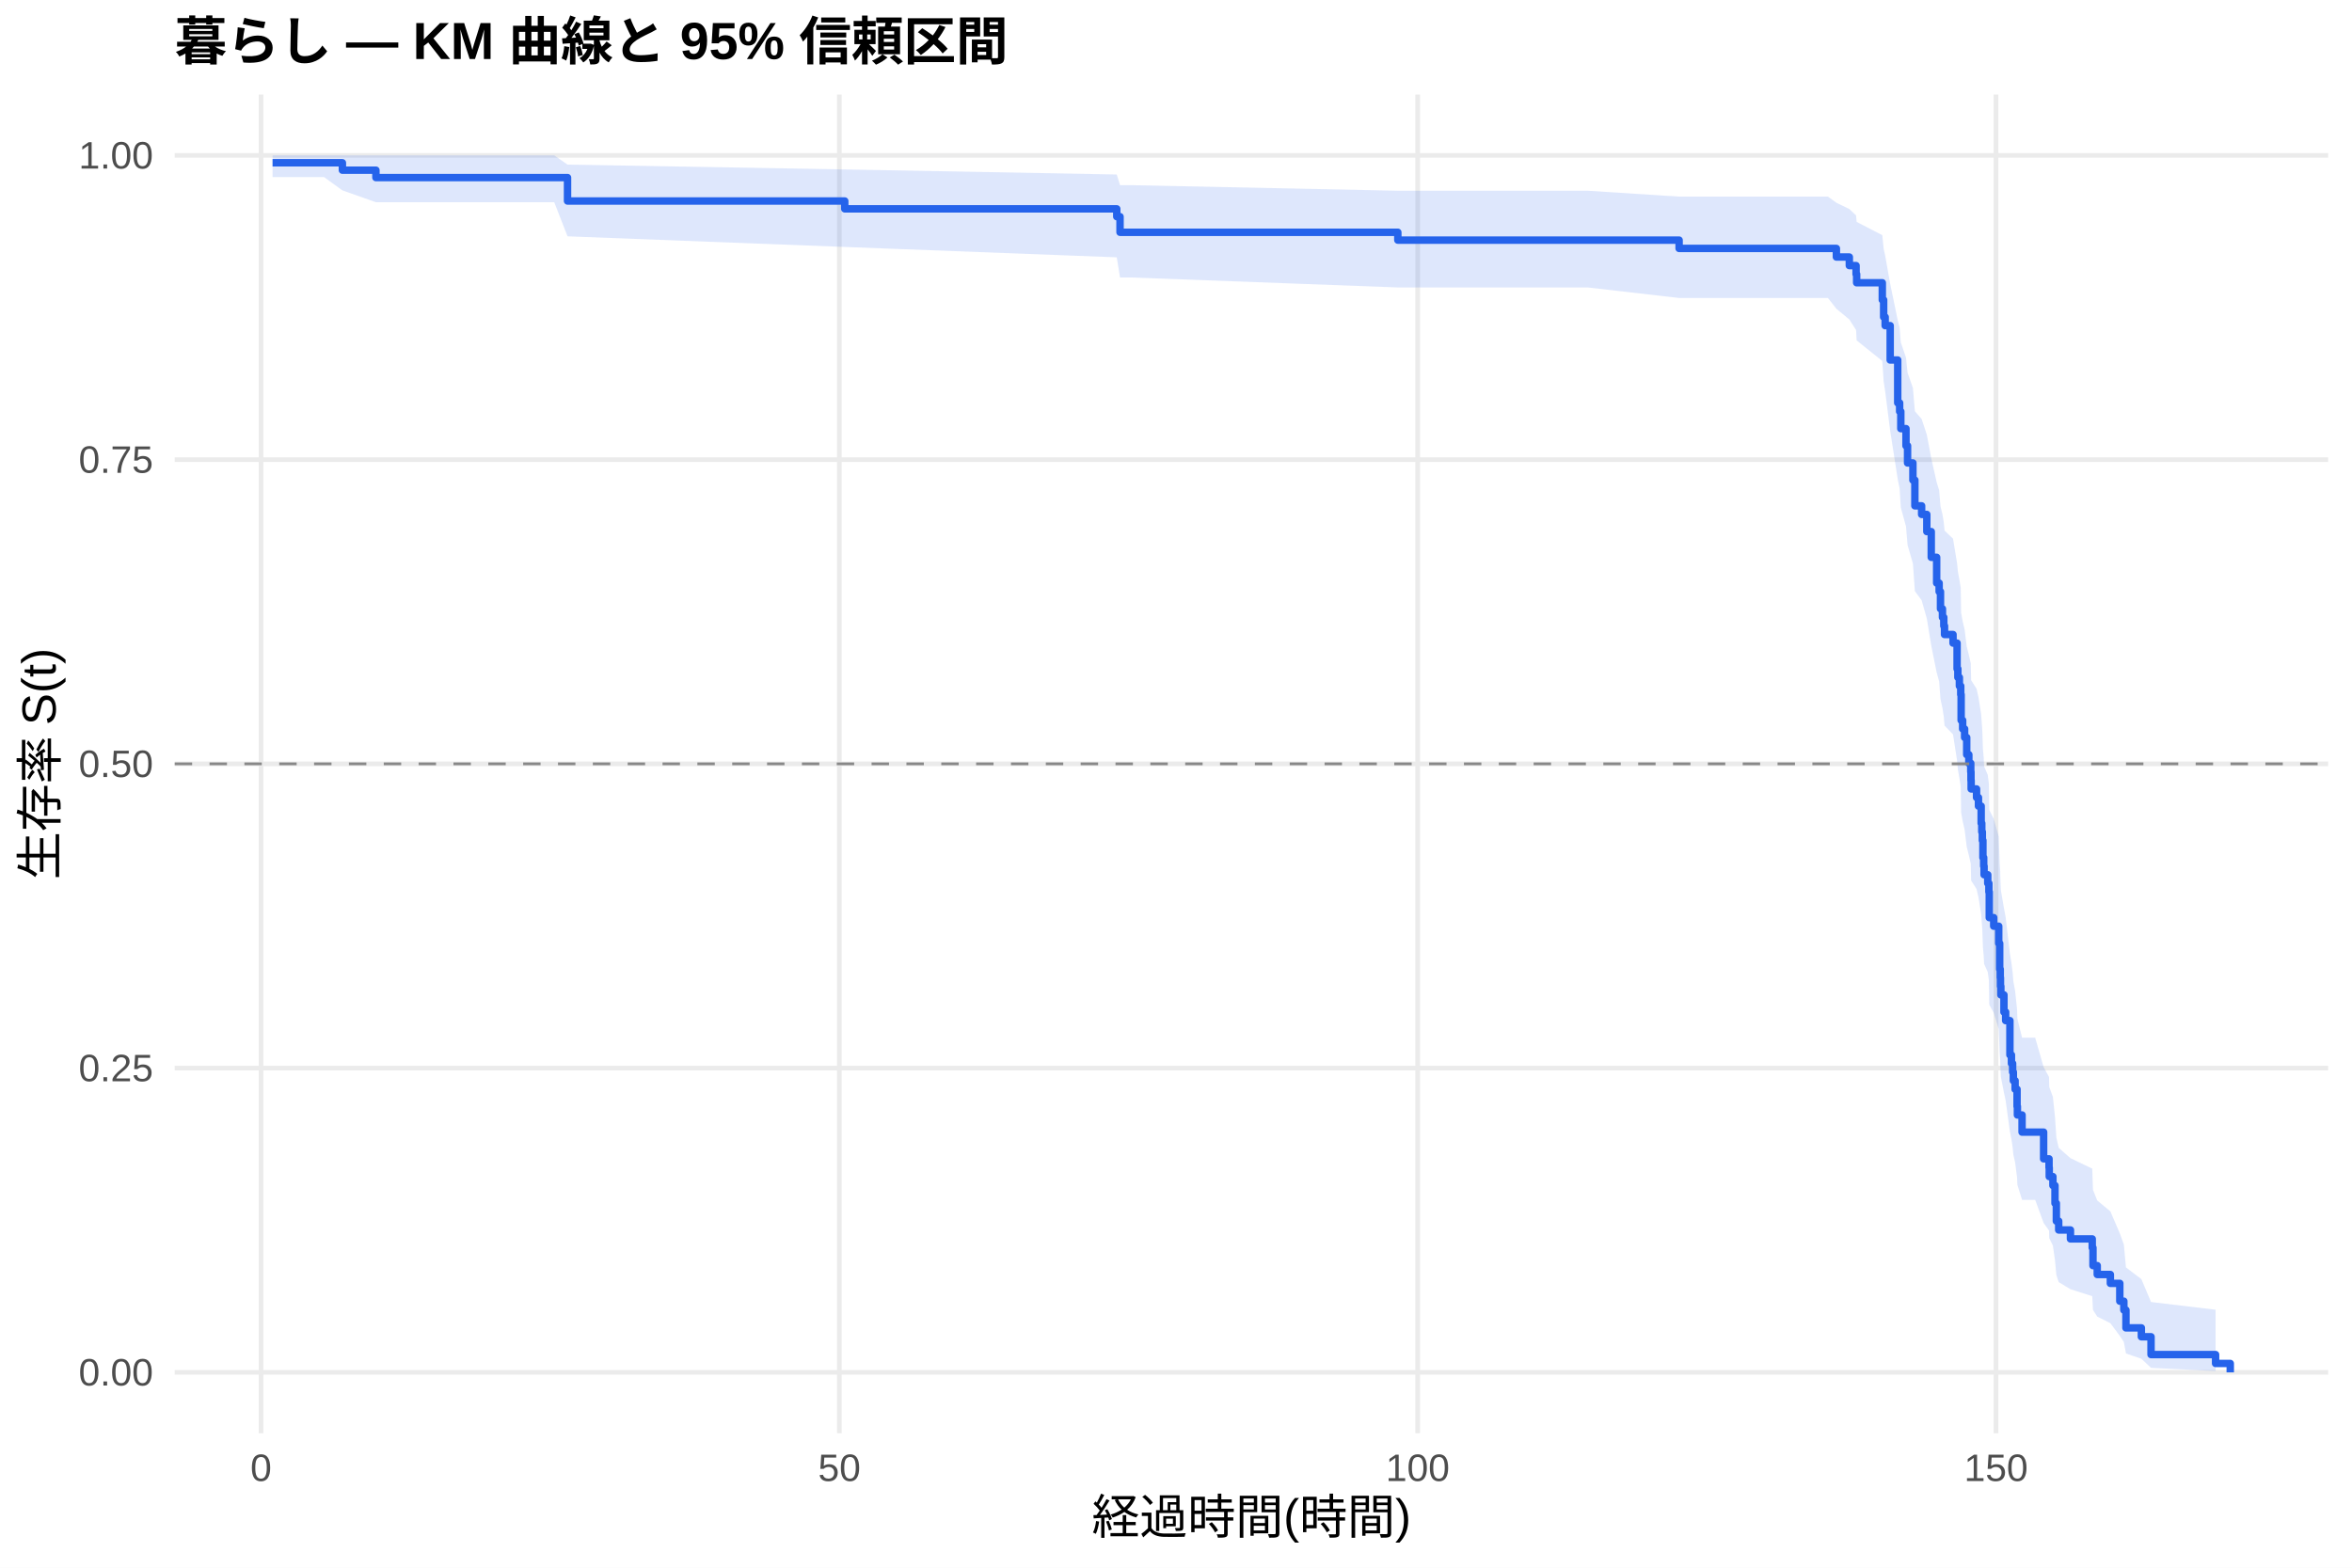
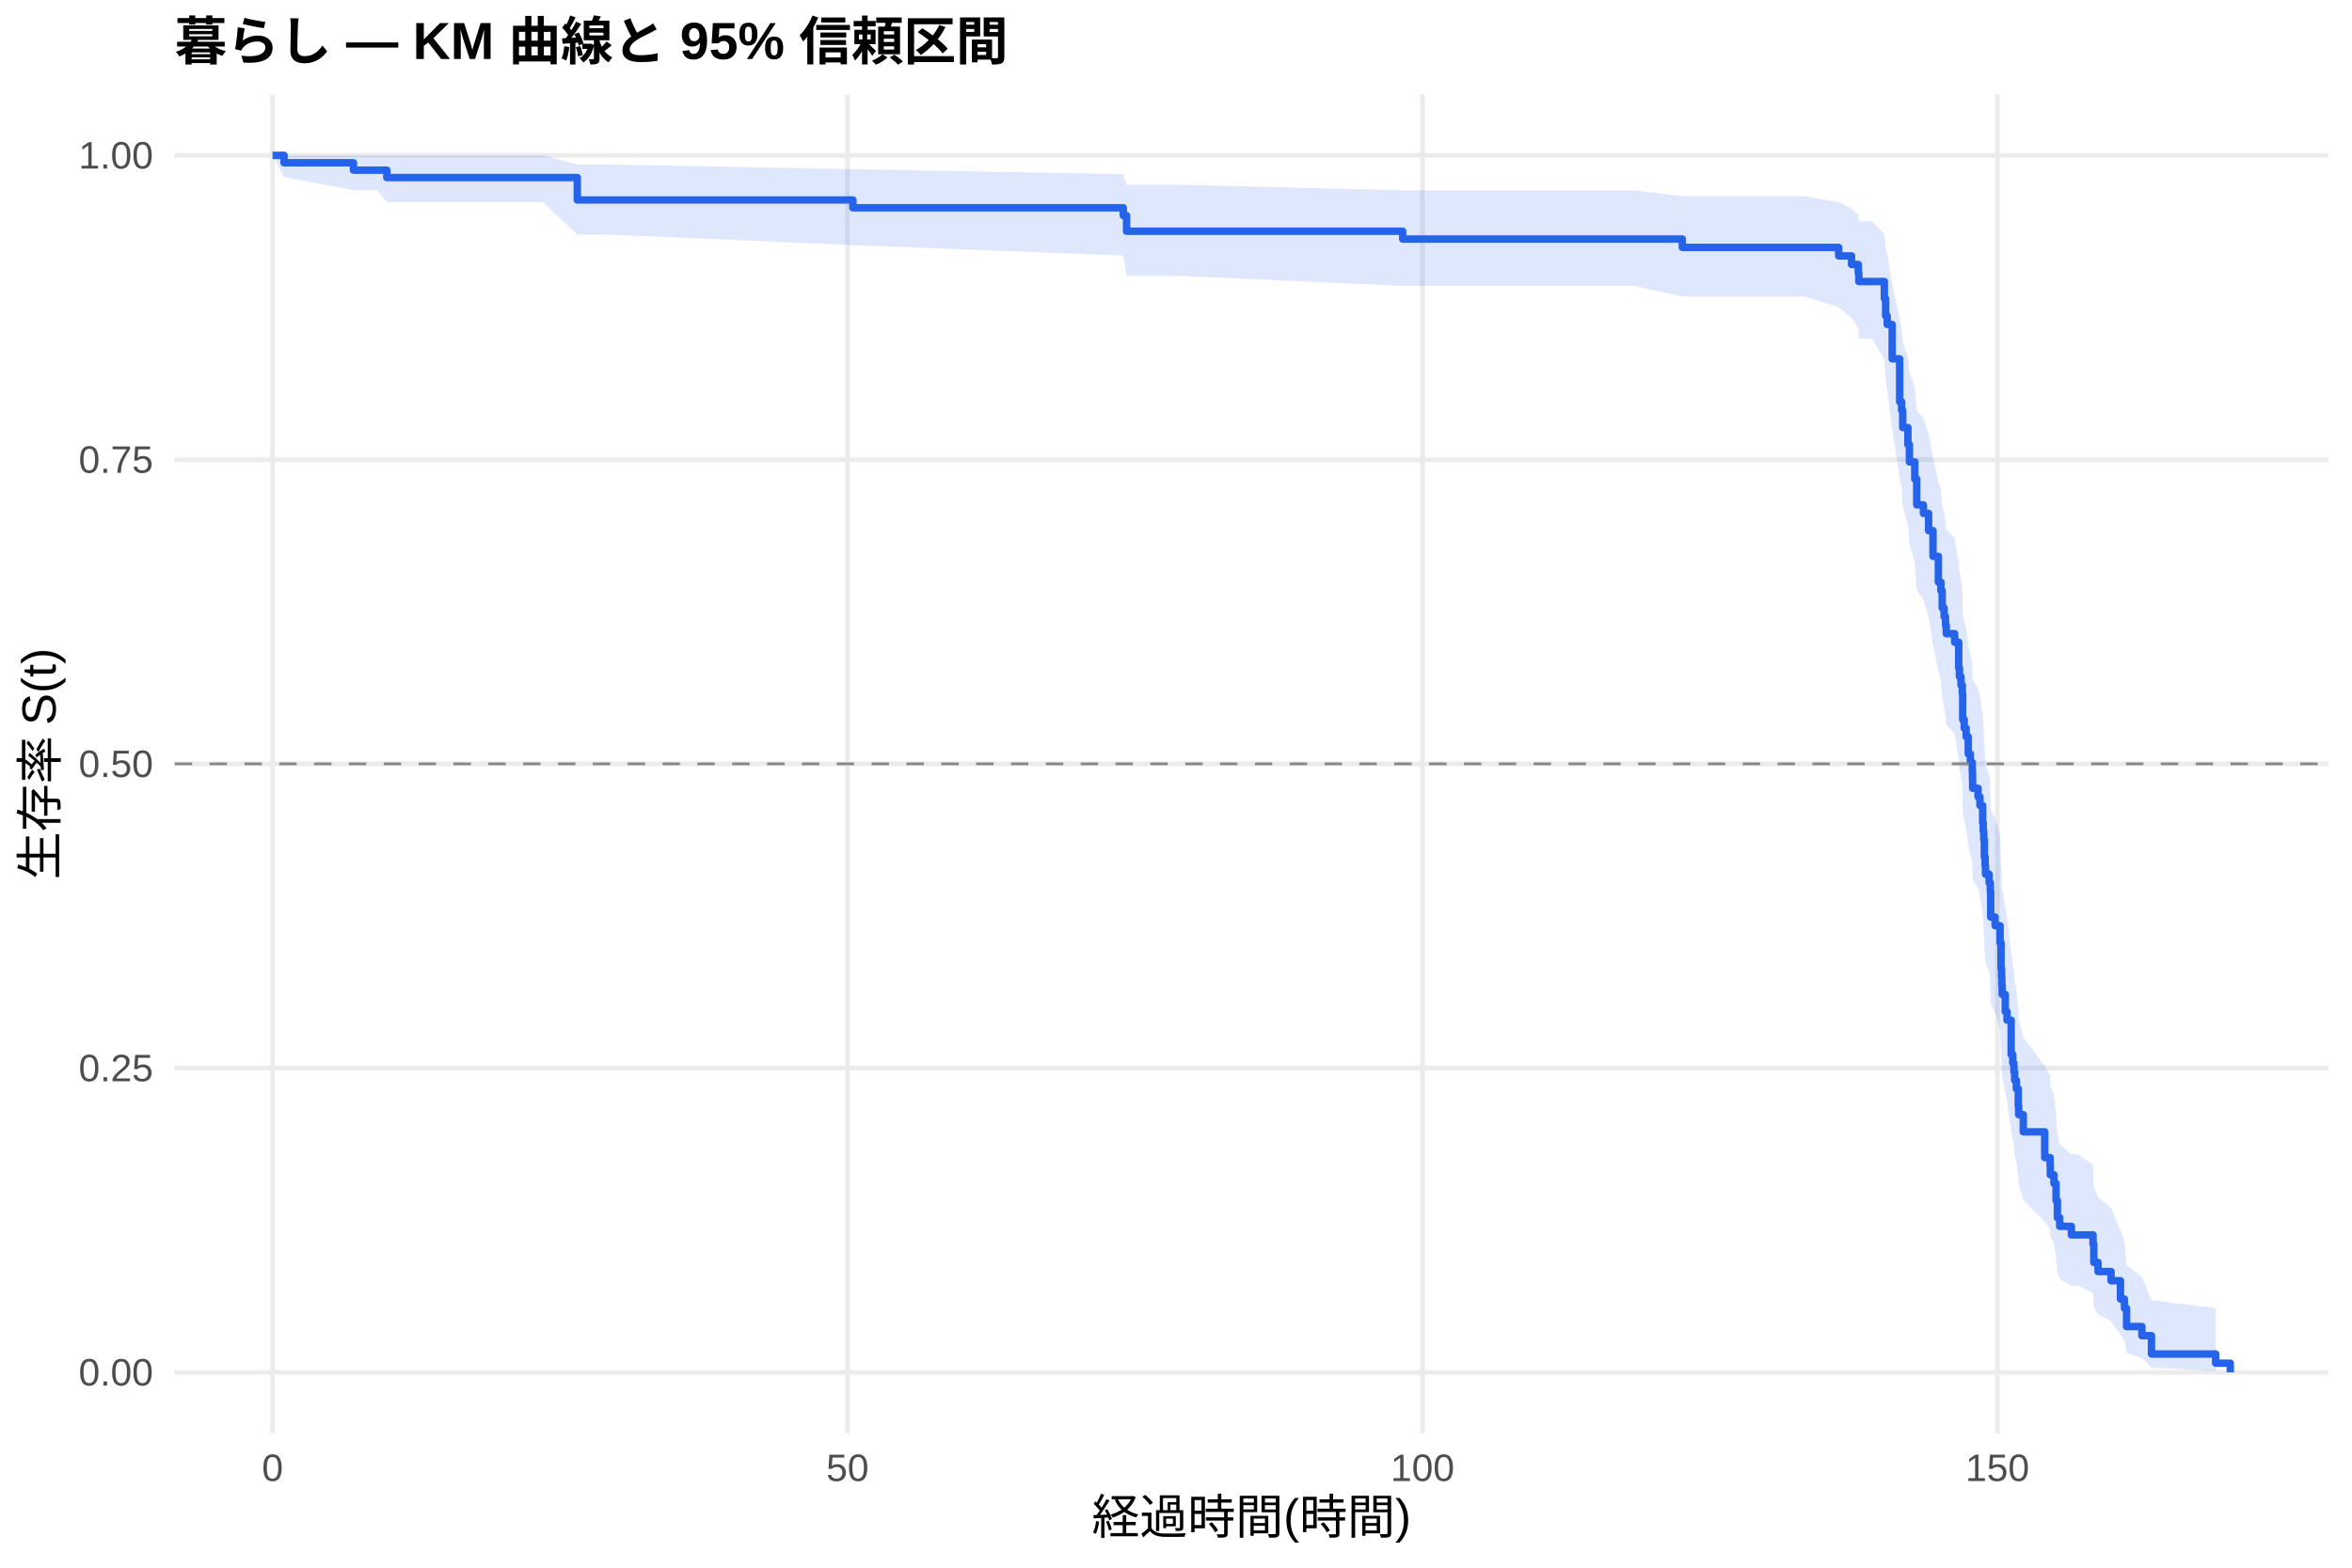
<svg xmlns="http://www.w3.org/2000/svg" width="540.00pt" height="360.00pt" viewBox="0 0 540.00 360.00">
  <g class="svglite">
    <defs>
      <style type="text/css">
    .svglite line, .svglite polyline, .svglite polygon, .svglite path, .svglite rect, .svglite circle {
      fill: none;
      stroke: #000000;
      stroke-linecap: round;
      stroke-linejoin: round;
      stroke-miterlimit: 10.00;
    }
    .svglite text {
      white-space: pre;
    }
    .svglite g.glyphgroup path {
      fill: inherit;
      stroke: none;
    }
  </style>
    </defs>
    <rect width="100%" height="100%" style="stroke: none; fill: #FFFFFF;" />
    <defs>
      <clipPath id="cpMC4wMHw1NDAuMDB8MC4wMHwzNjAuMDA=">
        <rect x="0.00" y="0.00" width="540.00" height="360.00" />
      </clipPath>
    </defs>
    <g clip-path="url(#cpMC4wMHw1NDAuMDB8MC4wMHwzNjAuMDA=)">
      <rect x="0" y="0.00" width="540.00" height="360.00" style="stroke-width: 1.07; stroke: none; fill: #FFFFFF;" />
    </g>
    <defs>
      <clipPath id="cpNDAuMTF8NTM0LjUyfDIxLjcxfDMyOS4xMg==">
        <rect x="40.11" y="21.71" width="494.41" height="307.41" />
      </clipPath>
    </defs>
    <g clip-path="url(#cpNDAuMTF8NTM0LjUyfDIxLjcxfDMyOS4xMg==)">
      <polyline points="40.11,315.14 534.52,315.14 " style="stroke-width: 1.07; stroke: #EBEBEB; stroke-linecap: butt;" />
      <polyline points="40.11,245.28 534.52,245.28 " style="stroke-width: 1.07; stroke: #EBEBEB; stroke-linecap: butt;" />
      <polyline points="40.11,175.41 534.52,175.41 " style="stroke-width: 1.07; stroke: #EBEBEB; stroke-linecap: butt;" />
      <polyline points="40.11,105.55 534.52,105.55 " style="stroke-width: 1.07; stroke: #EBEBEB; stroke-linecap: butt;" />
      <polyline points="40.11,35.68 534.52,35.68 " style="stroke-width: 1.07; stroke: #EBEBEB; stroke-linecap: butt;" />
-       <polyline points="59.93,329.12 59.93,21.71 " style="stroke-width: 1.07; stroke: #EBEBEB; stroke-linecap: butt;" />
-       <polyline points="192.71,329.12 192.71,21.71 " style="stroke-width: 1.07; stroke: #EBEBEB; stroke-linecap: butt;" />
-       <polyline points="325.49,329.12 325.49,21.71 " style="stroke-width: 1.07; stroke: #EBEBEB; stroke-linecap: butt;" />
-       <polyline points="458.27,329.12 458.27,21.71 " style="stroke-width: 1.07; stroke: #EBEBEB; stroke-linecap: butt;" />
-       <polygon points="62.58,35.68 74.40,35.68 78.61,35.68 86.31,35.68 112.69,35.68 127.25,35.68 130.30,37.80 193.95,38.91 256.40,40.07 257.15,42.52 259.67,42.52 320.93,43.80 326.95,43.80 340.89,43.80 356.43,43.80 364.53,43.80 385.51,45.15 387.99,45.15 403.92,45.15 419.68,45.15 421.62,46.56 424.59,48.00 426.14,49.47 426.27,50.96 432.16,54.00 432.47,57.12 432.82,58.70 433.97,65.17 435.70,73.52 436.14,75.22 436.41,78.64 437.60,82.10 437.96,85.59 439.19,89.10 439.64,94.43 441.19,96.22 442.38,99.81 443.40,105.24 444.64,110.73 445.21,112.57 445.52,116.26 445.97,118.11 446.28,119.97 446.45,121.84 448.40,123.71 449.33,129.34 449.51,131.23 449.86,133.13 450.17,135.02 450.26,140.75 450.61,142.66 451.06,144.58 451.54,148.44 452.03,150.38 452.47,152.31 452.52,154.26 452.56,156.21 453.80,158.16 454.24,160.12 454.86,164.05 455.00,166.02 455.13,168.00 455.26,171.96 455.44,173.95 455.53,175.95 456.37,177.95 456.63,179.95 456.72,185.99 457.74,188.02 458.89,192.08 459.11,198.21 459.24,200.27 459.29,202.33 459.38,204.39 460.09,208.54 460.48,210.62 461.46,219.02 461.81,221.13 462.08,223.25 462.25,225.38 462.65,227.51 463.10,231.80 463.18,233.96 464.25,238.29 467.26,238.29 469.20,245.05 470.44,247.32 470.49,249.60 471.33,251.90 471.81,256.53 472.12,261.21 472.66,263.58 475.36,265.96 480.36,268.36 480.53,273.22 481.51,275.68 484.52,278.17 486.69,283.23 487.62,285.80 488.10,291.05 491.64,293.73 493.86,298.99 508.68,300.76 508.68,314.85 493.86,314.11 491.64,312.02 488.10,310.81 487.62,308.17 486.69,306.77 484.52,303.85 481.51,302.34 480.53,300.80 480.36,297.65 475.36,296.05 472.66,294.42 472.12,292.77 471.81,289.43 471.33,286.04 470.49,284.32 470.44,282.58 469.20,280.84 467.26,275.54 464.25,275.54 463.18,272.11 463.10,270.39 462.65,266.91 462.25,265.16 462.08,263.40 461.81,261.64 461.46,259.86 460.48,252.72 460.09,250.91 459.38,247.29 459.29,245.47 459.24,243.65 459.11,241.82 458.89,236.29 457.74,232.58 456.72,230.72 456.63,225.11 456.37,223.22 455.53,221.34 455.44,219.45 455.26,217.55 455.13,213.74 455.00,211.83 454.86,209.92 454.24,206.08 453.80,204.15 452.56,202.22 452.52,200.28 452.47,198.34 452.03,196.39 451.54,194.44 451.06,190.52 450.61,188.56 450.26,186.59 450.17,180.65 449.86,178.66 449.51,176.67 449.33,174.67 448.40,168.65 446.45,166.63 446.28,164.61 445.97,162.59 445.52,160.55 445.21,156.47 444.64,154.43 443.40,148.25 442.38,142.03 441.19,137.85 439.64,135.75 439.19,129.41 437.96,125.16 437.60,120.87 436.41,116.55 436.14,112.20 435.70,110.02 433.97,98.93 432.82,89.86 432.47,87.56 432.16,82.90 426.27,78.17 426.14,75.78 424.59,73.36 421.62,70.91 419.68,68.43 403.92,68.43 387.99,68.43 385.51,68.43 364.53,66.01 356.43,66.01 340.89,66.01 326.95,66.01 320.93,66.01 259.67,63.72 257.15,63.72 256.40,59.09 193.95,56.71 130.30,54.27 127.25,46.44 112.69,46.44 86.31,46.44 78.61,43.72 74.40,40.67 62.58,40.67 " style="stroke-width: 0.00; stroke: none; stroke-linecap: butt; fill: #2563EB; fill-opacity: 0.15;" />
-       <polyline points="62.58,35.68 74.40,35.68 78.61,35.68 86.31,35.68 112.69,35.68 127.25,35.68 130.30,37.80 193.95,38.91 256.40,40.07 257.15,42.52 259.67,42.52 320.93,43.80 326.95,43.80 340.89,43.80 356.43,43.80 364.53,43.80 385.51,45.15 387.99,45.15 403.92,45.15 419.68,45.15 421.62,46.56 424.59,48.00 426.14,49.47 426.27,50.96 432.16,54.00 432.47,57.12 432.82,58.70 433.97,65.17 435.70,73.52 436.14,75.22 436.41,78.64 437.60,82.10 437.96,85.59 439.19,89.10 439.64,94.43 441.19,96.22 442.38,99.81 443.40,105.24 444.64,110.73 445.21,112.57 445.52,116.26 445.97,118.11 446.28,119.97 446.45,121.84 448.40,123.71 449.33,129.34 449.51,131.23 449.86,133.13 450.17,135.02 450.26,140.75 450.61,142.66 451.06,144.58 451.54,148.44 452.03,150.38 452.47,152.31 452.52,154.26 452.56,156.21 453.80,158.16 454.24,160.12 454.86,164.05 455.00,166.02 455.13,168.00 455.26,171.96 455.44,173.95 455.53,175.95 456.37,177.95 456.63,179.95 456.72,185.99 457.74,188.02 458.89,192.08 459.11,198.21 459.24,200.27 459.29,202.33 459.38,204.39 460.09,208.54 460.48,210.62 461.46,219.02 461.81,221.13 462.08,223.25 462.25,225.38 462.65,227.51 463.10,231.80 463.18,233.96 464.25,238.29 467.26,238.29 469.20,245.05 470.44,247.32 470.49,249.60 471.33,251.90 471.81,256.53 472.12,261.21 472.66,263.58 475.36,265.96 480.36,268.36 480.53,273.22 481.51,275.68 484.52,278.17 486.69,283.23 487.62,285.80 488.10,291.05 491.64,293.73 493.86,298.99 508.68,300.76 " style="stroke-width: 1.07; stroke: none; stroke-linecap: butt;" />
-       <polyline points="508.68,314.85 493.86,314.11 491.64,312.02 488.10,310.81 487.62,308.17 486.69,306.77 484.52,303.85 481.51,302.34 480.53,300.80 480.36,297.65 475.36,296.05 472.66,294.42 472.12,292.77 471.81,289.43 471.33,286.04 470.49,284.32 470.44,282.58 469.20,280.84 467.26,275.54 464.25,275.54 463.18,272.11 463.10,270.39 462.65,266.91 462.25,265.16 462.08,263.40 461.81,261.64 461.46,259.86 460.48,252.72 460.09,250.91 459.38,247.29 459.29,245.47 459.24,243.65 459.11,241.82 458.89,236.29 457.74,232.58 456.72,230.72 456.63,225.11 456.37,223.22 455.53,221.34 455.44,219.45 455.26,217.55 455.13,213.74 455.00,211.83 454.86,209.92 454.24,206.08 453.80,204.15 452.56,202.22 452.52,200.28 452.47,198.34 452.03,196.39 451.54,194.44 451.06,190.52 450.61,188.56 450.26,186.59 450.17,180.65 449.86,178.66 449.51,176.67 449.33,174.67 448.40,168.65 446.45,166.63 446.28,164.61 445.97,162.59 445.52,160.55 445.21,156.47 444.64,154.43 443.40,148.25 442.38,142.03 441.19,137.85 439.64,135.75 439.19,129.41 437.96,125.16 437.60,120.87 436.41,116.55 436.14,112.20 435.70,110.02 433.97,98.93 432.82,89.86 432.47,87.56 432.16,82.90 426.27,78.17 426.14,75.78 424.59,73.36 421.62,70.91 419.68,68.43 403.92,68.43 387.99,68.43 385.51,68.43 364.53,66.01 356.43,66.01 340.89,66.01 326.95,66.01 320.93,66.01 259.67,63.72 257.15,63.72 256.40,59.09 193.95,56.71 130.30,54.27 127.25,46.44 112.69,46.44 86.31,46.44 78.61,43.72 74.40,40.67 62.58,40.67 " style="stroke-width: 1.07; stroke: none; stroke-linecap: butt;" />
-       <polyline points="62.58,37.38 74.40,37.38 74.40,37.38 78.61,37.38 78.61,39.08 86.31,39.08 86.31,40.78 112.69,40.78 112.69,40.78 127.25,40.78 127.25,40.78 130.30,40.78 130.30,46.16 193.95,46.16 193.95,47.96 256.40,47.96 256.40,49.75 257.15,49.75 257.15,53.34 259.67,53.34 259.67,53.34 320.93,53.34 320.93,55.14 326.95,55.14 326.95,55.14 340.89,55.14 340.89,55.14 356.43,55.14 356.43,55.14 364.53,55.14 364.53,55.14 385.51,55.14 385.51,57.05 387.99,57.05 387.99,57.05 403.92,57.05 403.92,57.05 419.68,57.05 419.68,57.05 421.62,57.05 421.62,59.02 424.59,59.02 424.59,60.99 426.14,60.99 426.14,62.96 426.27,62.96 426.27,64.93 432.16,64.93 432.16,68.87 432.47,68.87 432.47,72.81 432.82,72.81 432.82,74.78 433.97,74.78 433.97,82.67 435.70,82.67 435.70,92.52 436.14,92.52 436.14,94.49 436.41,94.49 436.41,98.43 437.60,98.43 437.60,102.37 437.96,102.37 437.96,106.31 439.19,106.31 439.19,110.25 439.64,110.25 439.64,116.16 441.19,116.16 441.19,118.13 442.38,118.13 442.38,122.07 443.40,122.07 443.40,127.98 444.64,127.98 444.64,133.89 445.21,133.89 445.21,135.86 445.52,135.86 445.52,139.80 445.97,139.80 445.97,141.77 446.28,141.77 446.28,143.74 446.45,143.74 446.45,145.71 448.40,145.71 448.40,147.68 449.33,147.68 449.33,153.59 449.51,153.59 449.51,155.56 449.86,155.56 449.86,157.53 450.17,157.53 450.17,159.50 450.26,159.50 450.26,165.41 450.61,165.41 450.61,167.38 451.06,167.38 451.06,169.35 451.54,169.35 451.54,173.29 452.03,173.29 452.03,175.26 452.47,175.26 452.47,177.23 452.52,177.23 452.52,179.20 452.56,179.20 452.56,181.17 453.80,181.17 453.80,183.14 454.24,183.14 454.24,185.11 454.86,185.11 454.86,189.05 455.00,189.05 455.00,191.02 455.13,191.02 455.13,192.99 455.26,192.99 455.26,196.93 455.44,196.93 455.44,198.90 455.53,198.90 455.53,200.87 456.37,200.87 456.37,202.84 456.63,202.84 456.63,204.81 456.72,204.81 456.72,210.72 457.74,210.72 457.74,212.69 458.89,212.69 458.89,216.64 459.11,216.64 459.11,222.55 459.24,222.55 459.24,224.52 459.29,224.52 459.29,226.49 459.38,226.49 459.38,228.46 460.09,228.46 460.09,232.40 460.48,232.40 460.48,234.37 461.46,234.37 461.46,242.25 461.81,242.25 461.81,244.22 462.08,244.22 462.08,246.19 462.25,246.19 462.25,248.16 462.65,248.16 462.65,250.13 463.10,250.13 463.10,254.07 463.18,254.07 463.18,256.04 464.25,256.04 464.25,259.98 467.26,259.98 467.26,259.98 469.20,259.98 469.20,266.11 470.44,266.11 470.44,268.15 470.49,268.15 470.49,270.19 471.33,270.19 471.33,272.24 471.81,272.24 471.81,276.32 472.12,276.32 472.12,280.41 472.66,280.41 472.66,282.45 475.36,282.45 475.36,284.50 480.36,284.50 480.36,286.54 480.53,286.54 480.53,290.63 481.51,290.63 481.51,292.67 484.52,292.67 484.52,294.71 486.69,294.71 486.69,298.80 487.62,298.80 487.62,300.84 488.10,300.84 488.10,304.93 491.64,304.93 491.64,306.97 493.86,306.97 493.86,311.06 508.68,311.06 508.68,313.10 512.05,313.10 512.05,315.14 " style="stroke-width: 1.71; stroke: #2563EB; stroke-linecap: butt;" />
+       <polyline points="62.58,329.12 62.58,21.71 " style="stroke-width: 1.07; stroke: #EBEBEB; stroke-linecap: butt;" />
+       <polyline points="194.58,329.12 194.58,21.71 " style="stroke-width: 1.07; stroke: #EBEBEB; stroke-linecap: butt;" />
+       <polyline points="326.59,329.12 326.59,21.71 " style="stroke-width: 1.07; stroke: #EBEBEB; stroke-linecap: butt;" />
+       <polyline points="458.59,329.12 458.59,21.71 " style="stroke-width: 1.07; stroke: #EBEBEB; stroke-linecap: butt;" />
+       <polygon points="62.58,35.68 65.22,35.68 81.15,35.68 86.56,35.68 88.81,35.68 124.62,35.68 132.54,37.76 139.10,37.76 195.82,38.85 257.90,40.00 258.65,42.43 270.75,42.43 322.05,43.70 337.63,43.70 351.49,43.70 366.93,43.70 374.99,43.70 386.25,45.04 398.31,45.04 414.15,45.04 422.15,46.44 425.10,47.86 426.64,49.32 426.77,50.80 429.81,50.80 432.63,53.83 432.93,56.94 433.29,58.52 434.43,64.99 436.15,73.33 436.59,75.03 436.85,78.45 438.04,81.91 438.39,85.40 439.62,88.91 440.06,94.24 441.60,96.02 442.79,99.62 443.80,105.05 445.03,110.54 445.61,112.38 445.91,116.08 446.35,117.93 446.66,119.79 446.84,121.66 448.77,123.53 449.70,129.17 449.87,131.06 450.23,132.95 450.53,134.85 450.62,140.58 450.97,142.50 451.41,144.42 451.90,148.28 452.38,150.22 452.82,152.16 452.87,154.10 452.91,156.05 454.14,158.01 454.58,159.97 455.20,163.90 455.33,165.87 455.46,167.85 455.59,171.82 455.77,173.81 455.86,175.81 456.69,177.81 456.96,179.81 457.05,185.86 458.06,187.89 459.20,191.95 459.42,198.09 459.55,200.15 459.60,202.21 459.69,204.28 460.39,208.43 460.79,210.52 461.75,218.92 462.11,221.03 462.37,223.15 462.55,225.28 462.94,227.42 463.38,231.71 463.47,233.87 464.53,238.21 469.45,244.79 470.69,247.00 470.73,249.22 471.57,251.45 472.05,255.95 472.36,260.49 472.89,262.78 475.57,265.09 477.11,265.09 480.54,267.51 480.72,272.42 481.69,274.91 484.68,277.42 486.84,282.55 487.76,285.16 488.24,290.50 491.76,293.22 493.96,298.58 508.70,300.37 508.70,314.84 493.96,314.07 491.76,311.91 488.24,310.65 487.76,307.91 486.84,306.45 484.68,303.41 481.69,301.83 480.72,300.22 480.54,296.93 477.11,295.24 475.57,295.24 472.89,293.67 472.36,292.08 472.05,288.85 471.57,285.58 470.73,283.92 470.69,282.26 469.45,280.58 464.53,275.49 463.47,272.06 463.38,270.33 462.94,266.85 462.55,265.09 462.37,263.33 462.11,261.57 461.75,259.79 460.79,252.64 460.39,250.83 459.69,247.20 459.60,245.38 459.55,243.55 459.42,241.72 459.20,236.19 458.06,232.48 457.05,230.61 456.96,224.99 456.69,223.10 455.86,221.22 455.77,219.32 455.59,217.42 455.46,213.61 455.33,211.70 455.20,209.78 454.58,205.93 454.14,204.00 452.91,202.07 452.87,200.13 452.82,198.18 452.38,196.23 451.90,194.28 451.41,190.36 450.97,188.39 450.62,186.42 450.53,180.47 450.23,178.48 449.87,176.48 449.70,174.48 448.77,168.45 446.84,166.43 446.66,164.40 446.35,162.37 445.91,160.34 445.61,156.25 445.03,154.20 443.80,148.02 442.79,141.78 441.60,137.59 440.06,135.49 439.62,129.14 438.39,124.88 438.04,120.58 436.85,116.26 436.59,111.90 436.15,109.71 434.43,98.59 433.29,89.50 432.93,87.19 432.63,82.52 429.81,77.77 426.77,77.77 426.64,75.39 425.10,72.98 422.15,70.54 414.15,68.08 398.31,68.08 386.25,68.08 374.99,65.65 366.93,65.65 351.49,65.65 337.63,65.65 322.05,65.65 270.75,63.35 258.65,63.35 257.90,58.69 195.82,56.29 139.10,53.84 132.54,53.84 124.62,46.42 88.81,46.42 86.56,43.70 81.15,43.70 65.22,40.67 62.58,35.68 " style="stroke-width: 0.00; stroke: none; stroke-linecap: butt; fill: #2563EB; fill-opacity: 0.15;" />
+       <polyline points="62.58,35.68 65.22,35.68 81.15,35.68 86.56,35.68 88.81,35.68 124.62,35.68 132.54,37.76 139.10,37.76 195.82,38.85 257.90,40.00 258.65,42.43 270.75,42.43 322.05,43.70 337.63,43.70 351.49,43.70 366.93,43.70 374.99,43.70 386.25,45.04 398.31,45.04 414.15,45.04 422.15,46.44 425.10,47.86 426.64,49.32 426.77,50.80 429.81,50.80 432.63,53.83 432.93,56.94 433.29,58.52 434.43,64.99 436.15,73.33 436.59,75.03 436.85,78.45 438.04,81.91 438.39,85.40 439.62,88.91 440.06,94.24 441.60,96.02 442.79,99.62 443.80,105.05 445.03,110.54 445.61,112.38 445.91,116.08 446.35,117.93 446.66,119.79 446.84,121.66 448.77,123.53 449.70,129.17 449.87,131.06 450.23,132.95 450.53,134.85 450.62,140.58 450.97,142.50 451.41,144.42 451.90,148.28 452.38,150.22 452.82,152.16 452.87,154.10 452.91,156.05 454.14,158.01 454.58,159.97 455.20,163.90 455.33,165.87 455.46,167.85 455.59,171.82 455.77,173.81 455.86,175.81 456.69,177.81 456.96,179.81 457.05,185.86 458.06,187.89 459.20,191.95 459.42,198.09 459.55,200.15 459.60,202.21 459.69,204.28 460.39,208.43 460.79,210.52 461.75,218.92 462.11,221.03 462.37,223.15 462.55,225.28 462.94,227.42 463.38,231.71 463.47,233.87 464.53,238.21 469.45,244.79 470.69,247.00 470.73,249.22 471.57,251.45 472.05,255.95 472.36,260.49 472.89,262.78 475.57,265.09 477.11,265.09 480.54,267.51 480.72,272.42 481.69,274.91 484.68,277.42 486.84,282.55 487.76,285.16 488.24,290.50 491.76,293.22 493.96,298.58 508.70,300.37 " style="stroke-width: 1.07; stroke: none; stroke-linecap: butt;" />
+       <polyline points="508.70,314.84 493.96,314.07 491.76,311.91 488.24,310.65 487.76,307.91 486.84,306.45 484.68,303.41 481.69,301.83 480.72,300.22 480.54,296.93 477.11,295.24 475.57,295.24 472.89,293.67 472.36,292.08 472.05,288.85 471.57,285.58 470.73,283.92 470.69,282.26 469.45,280.58 464.53,275.49 463.47,272.06 463.38,270.33 462.94,266.85 462.55,265.09 462.37,263.33 462.11,261.57 461.75,259.79 460.79,252.64 460.39,250.83 459.69,247.20 459.60,245.38 459.55,243.55 459.42,241.72 459.20,236.19 458.06,232.48 457.05,230.61 456.96,224.99 456.69,223.10 455.86,221.22 455.77,219.32 455.59,217.42 455.46,213.61 455.33,211.70 455.20,209.78 454.58,205.93 454.14,204.00 452.91,202.07 452.87,200.13 452.82,198.18 452.38,196.23 451.90,194.28 451.41,190.36 450.97,188.39 450.62,186.42 450.53,180.47 450.23,178.48 449.87,176.48 449.70,174.48 448.77,168.45 446.84,166.43 446.66,164.40 446.35,162.37 445.91,160.34 445.61,156.25 445.03,154.20 443.80,148.02 442.79,141.78 441.60,137.59 440.06,135.49 439.62,129.14 438.39,124.88 438.04,120.58 436.85,116.26 436.59,111.90 436.15,109.71 434.43,98.59 433.29,89.50 432.93,87.19 432.63,82.52 429.81,77.77 426.77,77.77 426.64,75.39 425.10,72.98 422.15,70.54 414.15,68.08 398.31,68.08 386.25,68.08 374.99,65.65 366.93,65.65 351.49,65.65 337.63,65.65 322.05,65.65 270.75,63.35 258.65,63.35 257.90,58.69 195.82,56.29 139.10,53.84 132.54,53.84 124.62,46.42 88.81,46.42 86.56,43.70 81.15,43.70 65.22,40.67 62.58,35.68 " style="stroke-width: 1.07; stroke: none; stroke-linecap: butt;" />
+       <polyline points="62.58,35.68 65.22,35.68 65.22,37.38 81.15,37.38 81.15,39.07 86.56,39.07 86.56,39.07 88.81,39.07 88.81,40.77 124.62,40.77 124.62,40.77 132.54,40.77 132.54,45.92 139.10,45.92 139.10,45.92 195.82,45.92 195.82,47.71 257.90,47.71 257.90,49.51 258.65,49.51 258.65,53.10 270.75,53.10 270.75,53.10 322.05,53.10 322.05,54.90 337.63,54.90 337.63,54.90 351.49,54.90 351.49,54.90 366.93,54.90 366.93,54.90 374.99,54.90 374.99,54.90 386.25,54.90 386.25,56.82 398.31,56.82 398.31,56.82 414.15,56.82 414.15,56.82 422.15,56.82 422.15,58.77 425.10,58.77 425.10,60.73 426.64,60.73 426.64,62.69 426.77,62.69 426.77,64.65 429.81,64.65 429.81,64.65 432.63,64.65 432.63,68.59 432.93,68.59 432.93,72.54 433.29,72.54 433.29,74.51 434.43,74.51 434.43,82.40 436.15,82.40 436.15,92.26 436.59,92.26 436.59,94.23 436.85,94.23 436.85,98.18 438.04,98.18 438.04,102.12 438.39,102.12 438.39,106.07 439.62,106.07 439.62,110.01 440.06,110.01 440.06,115.93 441.60,115.93 441.60,117.90 442.79,117.90 442.79,121.85 443.80,121.85 443.80,127.76 445.03,127.76 445.03,133.68 445.61,133.68 445.61,135.65 445.91,135.65 445.91,139.60 446.35,139.60 446.35,141.57 446.66,141.57 446.66,143.54 446.84,143.54 446.84,145.51 448.77,145.51 448.77,147.49 449.70,147.49 449.70,153.40 449.87,153.40 449.87,155.38 450.23,155.38 450.23,157.35 450.53,157.35 450.53,159.32 450.62,159.32 450.62,165.24 450.97,165.24 450.97,167.21 451.41,167.21 451.41,169.18 451.90,169.18 451.90,173.13 452.38,173.13 452.38,175.10 452.82,175.10 452.82,177.07 452.87,177.07 452.87,179.05 452.91,179.05 452.91,181.02 454.14,181.02 454.14,182.99 454.58,182.99 454.58,184.96 455.20,184.96 455.20,188.91 455.33,188.91 455.33,190.88 455.46,190.88 455.46,192.85 455.59,192.85 455.59,196.80 455.77,196.80 455.77,198.77 455.86,198.77 455.86,200.74 456.69,200.74 456.69,202.71 456.96,202.71 456.96,204.69 457.05,204.69 457.05,210.60 458.06,210.60 458.06,212.58 459.20,212.58 459.20,216.52 459.42,216.52 459.42,222.44 459.55,222.44 459.55,224.41 459.60,224.41 459.60,226.38 459.69,226.38 459.69,228.36 460.39,228.36 460.39,232.30 460.79,232.30 460.79,234.27 461.75,234.27 461.75,242.16 462.11,242.16 462.11,244.14 462.37,244.14 462.37,246.11 462.55,246.11 462.55,248.08 462.94,248.08 462.94,250.05 463.38,250.05 463.38,254.00 463.47,254.00 463.47,255.97 464.53,255.97 464.53,259.91 469.45,259.91 469.45,265.83 470.69,265.83 470.69,267.80 470.73,267.80 470.73,269.78 471.57,269.78 471.57,271.75 472.05,271.75 472.05,275.69 472.36,275.69 472.36,279.64 472.89,279.64 472.89,281.61 475.57,281.61 475.57,283.58 477.11,283.58 477.11,283.58 480.54,283.58 480.54,285.69 480.72,285.69 480.72,289.90 481.69,289.90 481.69,292.00 484.68,292.00 484.68,294.10 486.84,294.10 486.84,298.31 487.76,298.31 487.76,300.42 488.24,300.42 488.24,304.62 491.76,304.62 491.76,306.73 493.96,306.73 493.96,310.93 508.70,310.93 508.70,313.04 512.05,313.04 512.05,315.14 " style="stroke-width: 1.71; stroke: #2563EB; stroke-linecap: butt;" />
      <line x1="40.11" y1="175.41" x2="534.52" y2="175.41" style="stroke-width: 0.64; stroke: #888888; stroke-dasharray: 4.00,4.00; stroke-linecap: butt;" />
    </g>
    <g clip-path="url(#cpMC4wMHw1NDAuMDB8MC4wMHwzNjAuMDA=)">
      <text x="35.18" y="318.17" text-anchor="end" style="font-size: 8.80px;fill: #4D4D4D; font-family: &quot;Liberation Sans&quot;;" textLength="17.11px" lengthAdjust="spacingAndGlyphs">0.00</text>
      <text x="35.18" y="248.30" text-anchor="end" style="font-size: 8.80px;fill: #4D4D4D; font-family: &quot;Liberation Sans&quot;;" textLength="17.11px" lengthAdjust="spacingAndGlyphs">0.25</text>
      <text x="35.18" y="178.44" text-anchor="end" style="font-size: 8.80px;fill: #4D4D4D; font-family: &quot;Liberation Sans&quot;;" textLength="17.11px" lengthAdjust="spacingAndGlyphs">0.50</text>
      <text x="35.18" y="108.57" text-anchor="end" style="font-size: 8.80px;fill: #4D4D4D; font-family: &quot;Liberation Sans&quot;;" textLength="17.11px" lengthAdjust="spacingAndGlyphs">0.75</text>
      <text x="35.18" y="38.71" text-anchor="end" style="font-size: 8.80px;fill: #4D4D4D; font-family: &quot;Liberation Sans&quot;;" textLength="17.11px" lengthAdjust="spacingAndGlyphs">1.00</text>
-       <text x="59.93" y="340.10" text-anchor="middle" style="font-size: 8.80px;fill: #4D4D4D; font-family: &quot;Liberation Sans&quot;;" textLength="4.89px" lengthAdjust="spacingAndGlyphs">0</text>
-       <text x="192.71" y="340.10" text-anchor="middle" style="font-size: 8.80px;fill: #4D4D4D; font-family: &quot;Liberation Sans&quot;;" textLength="9.78px" lengthAdjust="spacingAndGlyphs">50</text>
-       <text x="325.49" y="340.10" text-anchor="middle" style="font-size: 8.80px;fill: #4D4D4D; font-family: &quot;Liberation Sans&quot;;" textLength="14.67px" lengthAdjust="spacingAndGlyphs">100</text>
-       <text x="458.27" y="340.10" text-anchor="middle" style="font-size: 8.80px;fill: #4D4D4D; font-family: &quot;Liberation Sans&quot;;" textLength="14.67px" lengthAdjust="spacingAndGlyphs">150</text>
+       <text x="62.58" y="340.10" text-anchor="middle" style="font-size: 8.80px;fill: #4D4D4D; font-family: &quot;Liberation Sans&quot;;" textLength="4.89px" lengthAdjust="spacingAndGlyphs">0</text>
+       <text x="194.58" y="340.10" text-anchor="middle" style="font-size: 8.80px;fill: #4D4D4D; font-family: &quot;Liberation Sans&quot;;" textLength="9.78px" lengthAdjust="spacingAndGlyphs">50</text>
+       <text x="326.59" y="340.10" text-anchor="middle" style="font-size: 8.80px;fill: #4D4D4D; font-family: &quot;Liberation Sans&quot;;" textLength="14.67px" lengthAdjust="spacingAndGlyphs">100</text>
+       <text x="458.59" y="340.10" text-anchor="middle" style="font-size: 8.80px;fill: #4D4D4D; font-family: &quot;Liberation Sans&quot;;" textLength="14.67px" lengthAdjust="spacingAndGlyphs">150</text>
      <text x="287.32" y="352.24" text-anchor="middle" style="font-size: 11.00px; font-family: &quot;Liberation Sans&quot;;" textLength="73.31px" lengthAdjust="spacingAndGlyphs">経過時間(時間)</text>
      <text transform="translate(13.05,175.41) rotate(-90)" text-anchor="middle" style="font-size: 11.00px; font-family: &quot;Liberation Sans&quot;;" textLength="53.78px" lengthAdjust="spacingAndGlyphs">生存率 S(t)</text>
      <text x="40.11" y="13.74" style="font-size: 12.00px; font-weight: bold; font-family: &quot;Liberation Sans&quot;;" textLength="191.33px" lengthAdjust="spacingAndGlyphs">暮らし — KM 曲線と 95% 信頼区間</text>
    </g>
  </g>
</svg>
